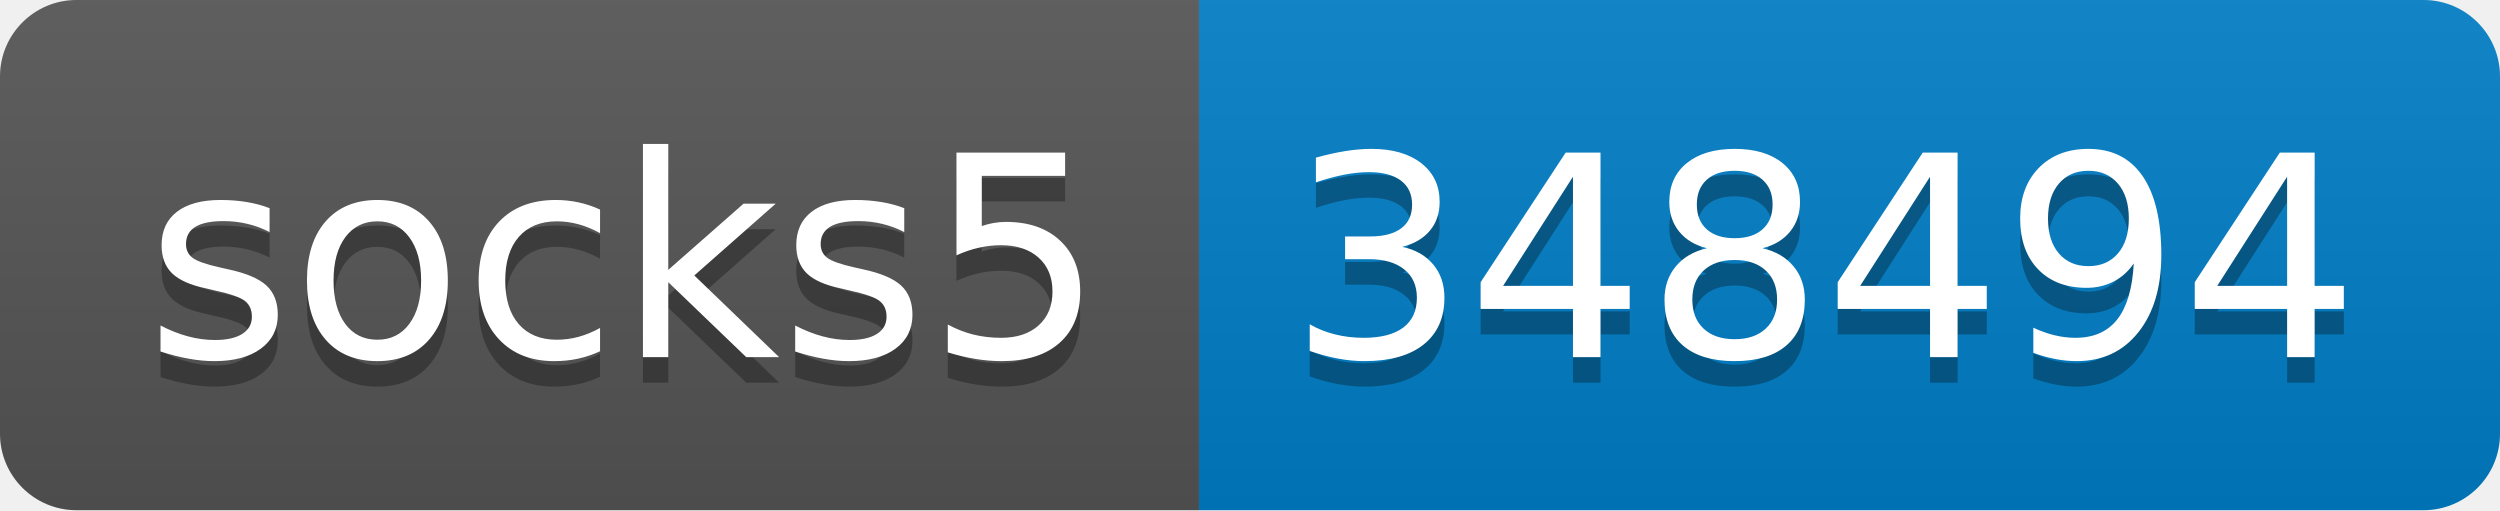
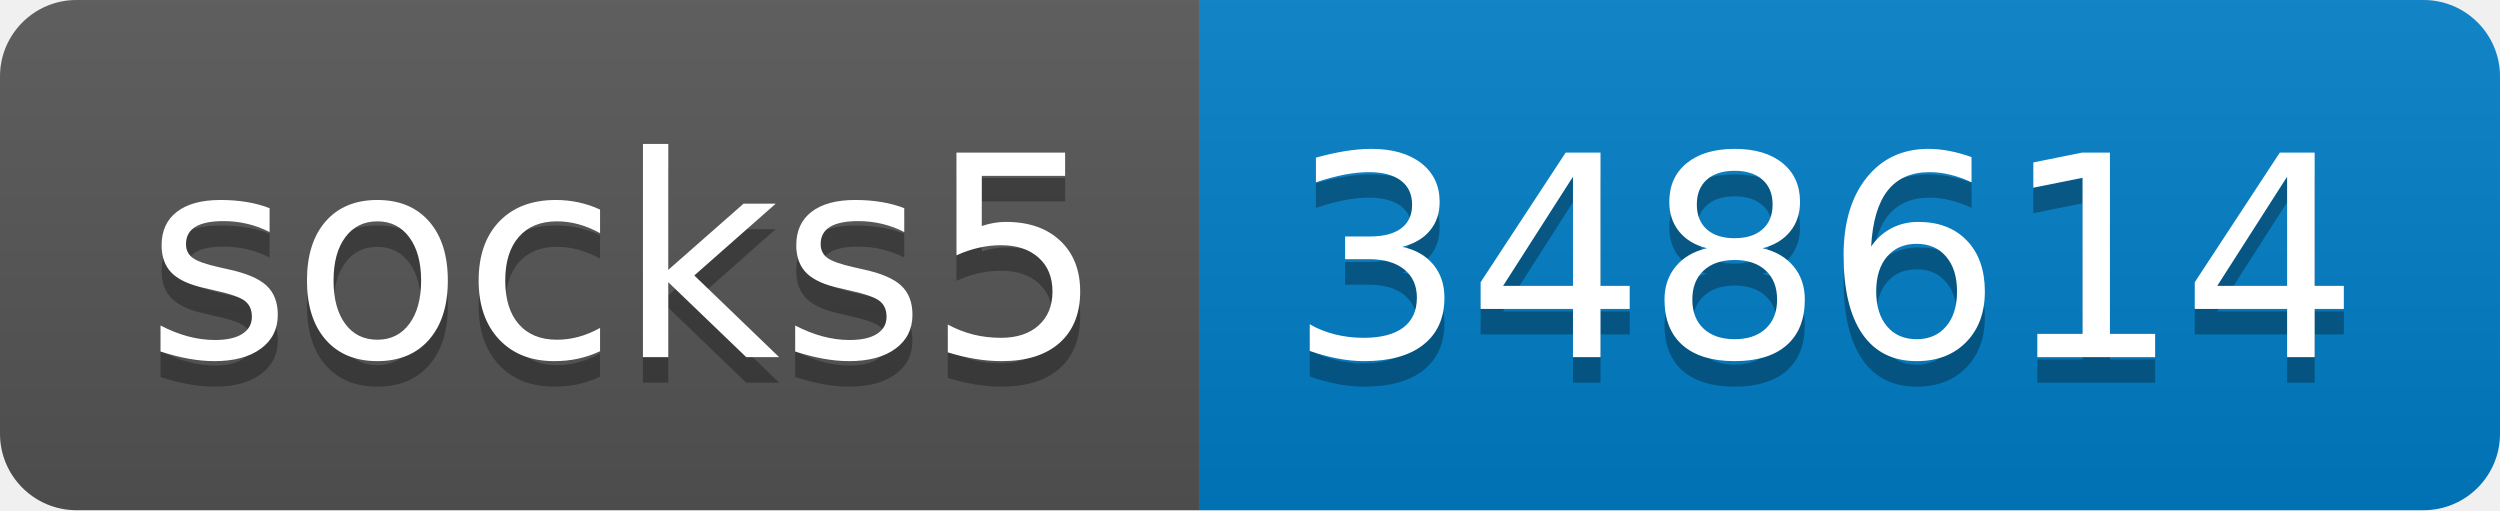
- <svg xmlns="http://www.w3.org/2000/svg" width="98" height="20" role="img" aria-label="socks5: 348494">
+ <svg xmlns="http://www.w3.org/2000/svg" width="98" height="20" role="img" aria-label="socks5: 348614">
  <linearGradient id="s" x2="0" y2="100%">
    <stop offset="0" stop-color="#bbb" stop-opacity=".1" />
    <stop offset="1" stop-opacity=".1" />
  </linearGradient>
  <clipPath id="r">
    <rect width="98" height="20" rx="3" fill="#fff" />
  </clipPath>
  <g clip-path="url(#r)">
    <rect width="47" height="20" fill="#555" />
    <rect x="47" width="51" height="20" fill="#007ec6" />
    <rect width="98" height="20" fill="url(#s)" />
  </g>
  <g fill="#fff" text-anchor="middle" font-family="Verdana,Geneva,DejaVu Sans,sans-serif" text-rendering="geometricPrecision" font-size="110">
    <text aria-hidden="true" x="245" y="150" fill="#010101" fill-opacity=".3" transform="scale(.1)" textLength="370">socks5</text>
    <text x="245" y="140" transform="scale(.1)" fill="#fff" textLength="370">socks5</text>
-     <text aria-hidden="true" x="715" y="150" fill="#010101" fill-opacity=".3" transform="scale(.1)" textLength="410">348494</text>
-     <text x="715" y="140" transform="scale(.1)" fill="#fff" textLength="410">348494</text>
+     <text aria-hidden="true" x="715" y="150" fill="#010101" fill-opacity=".3" transform="scale(.1)" textLength="410">348614</text>
+     <text x="715" y="140" transform="scale(.1)" fill="#fff" textLength="410">348614</text>
  </g>
</svg>
